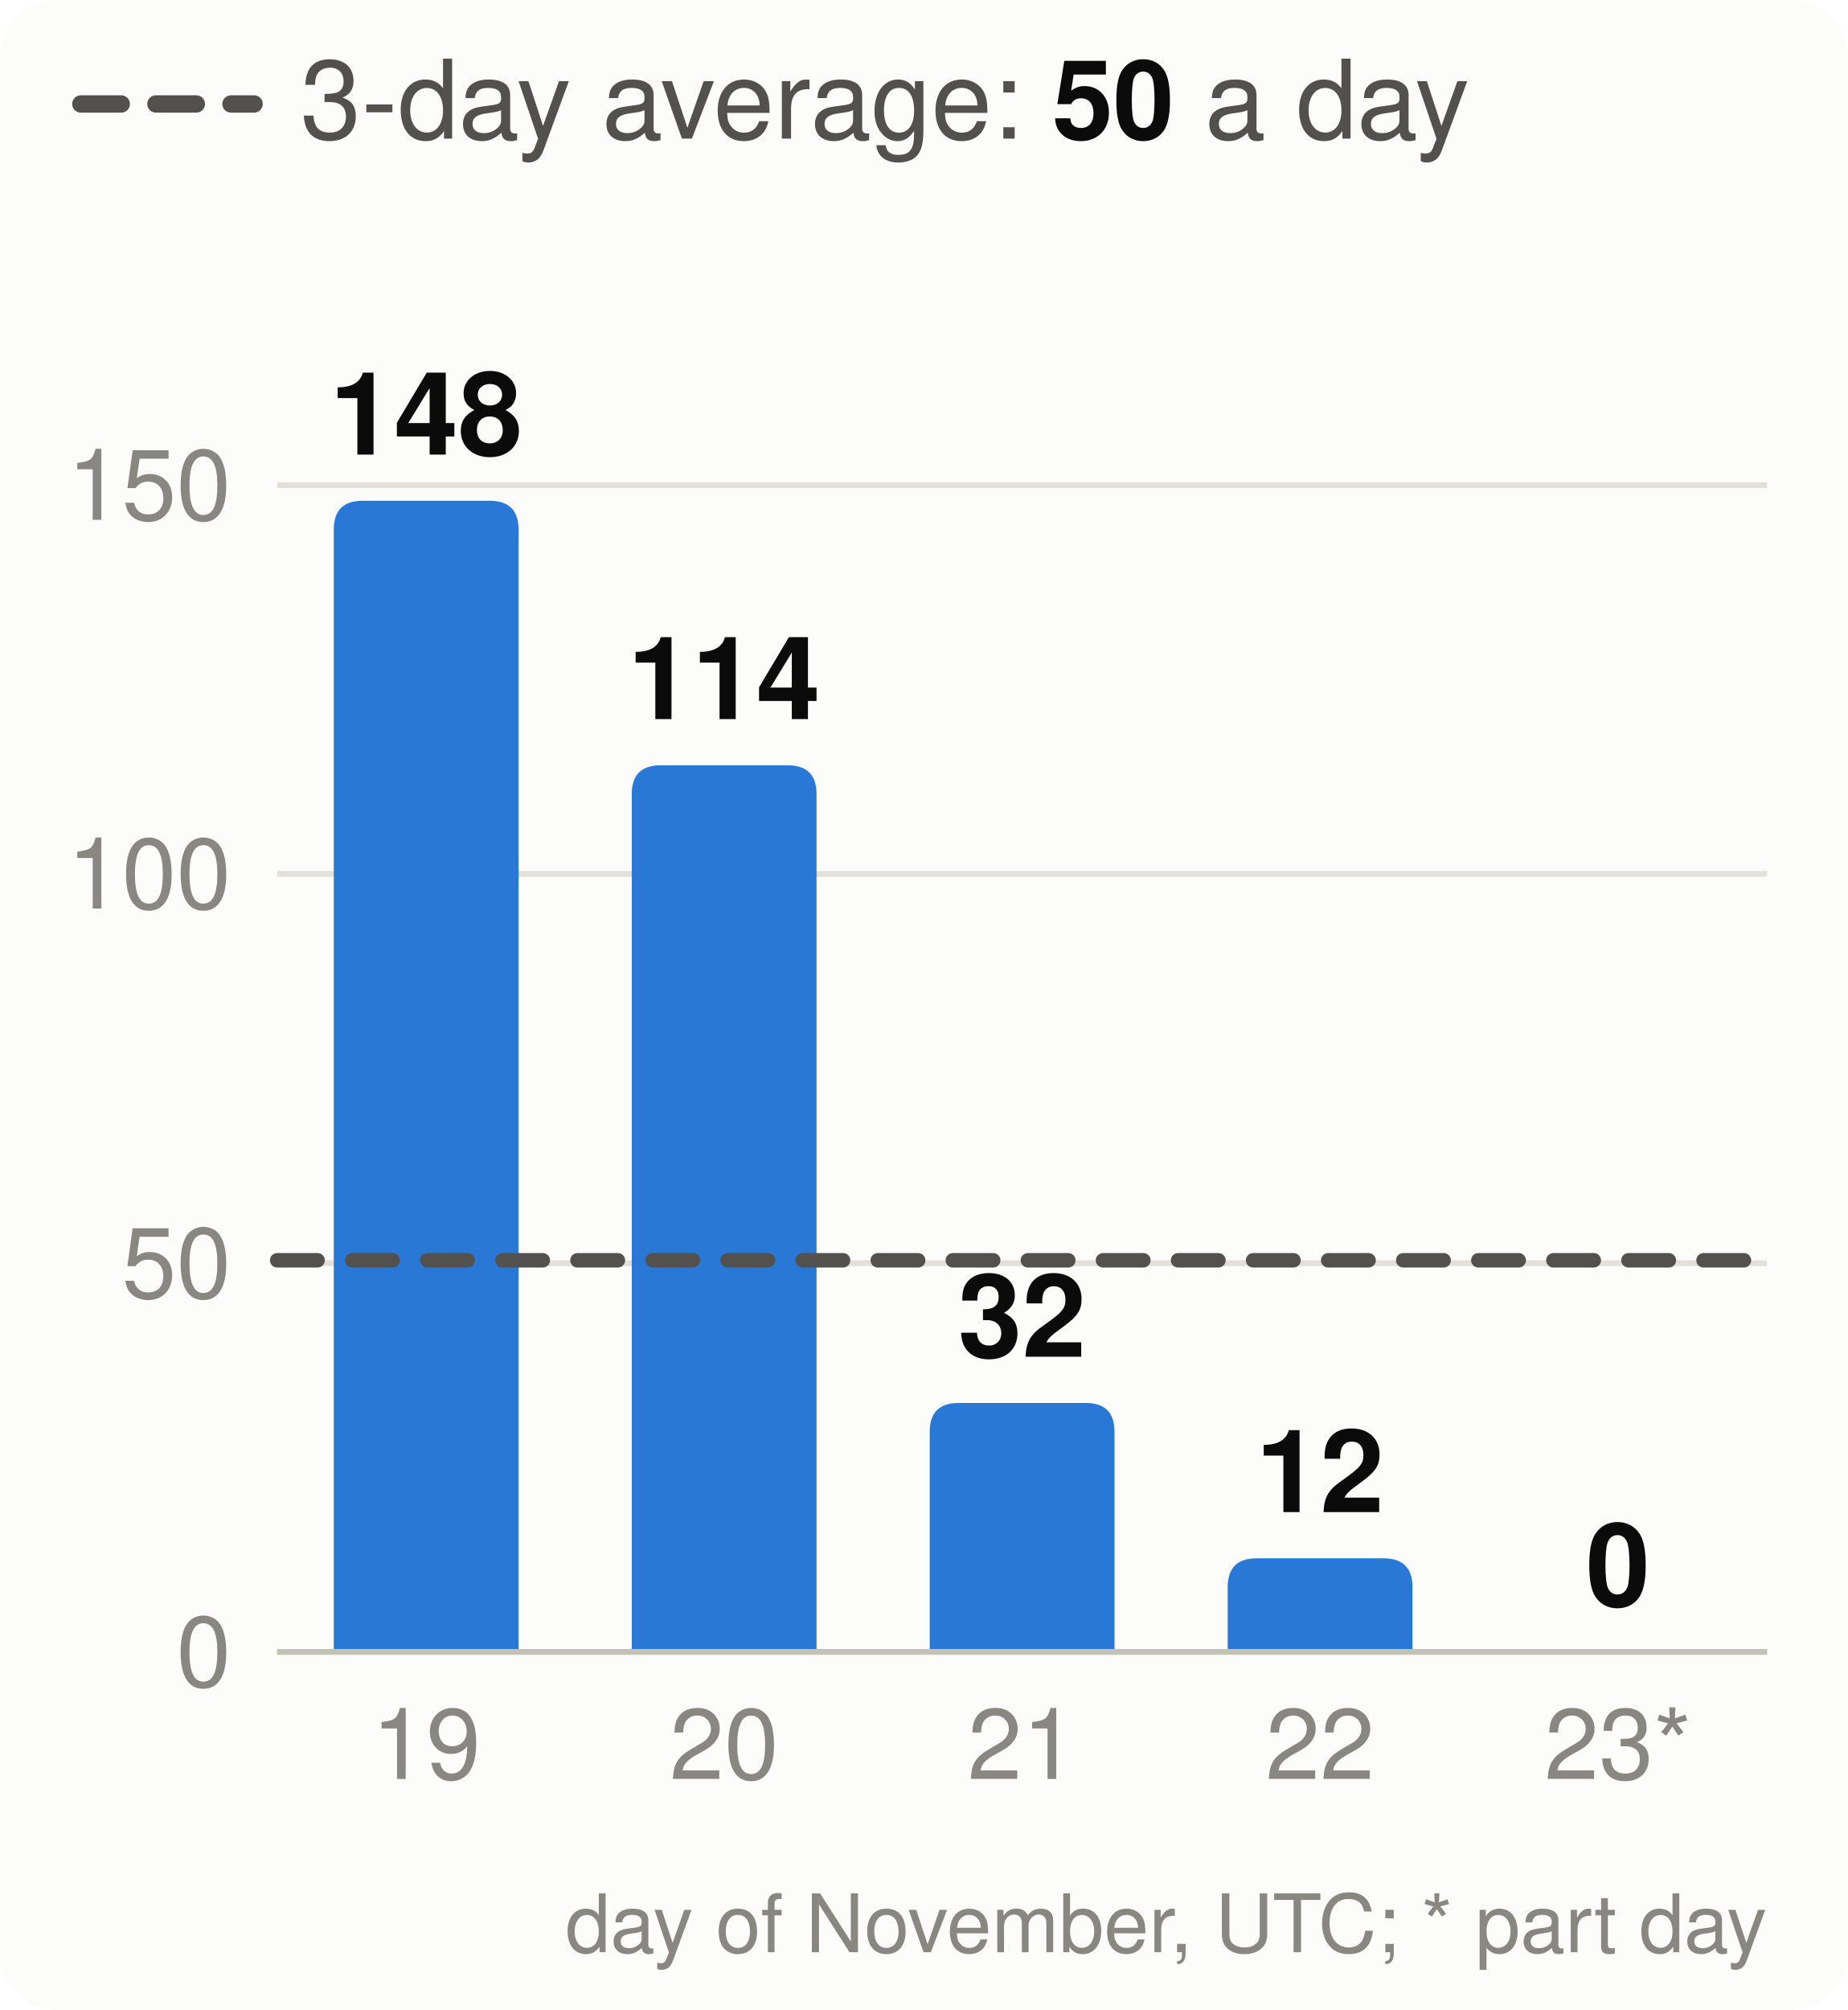
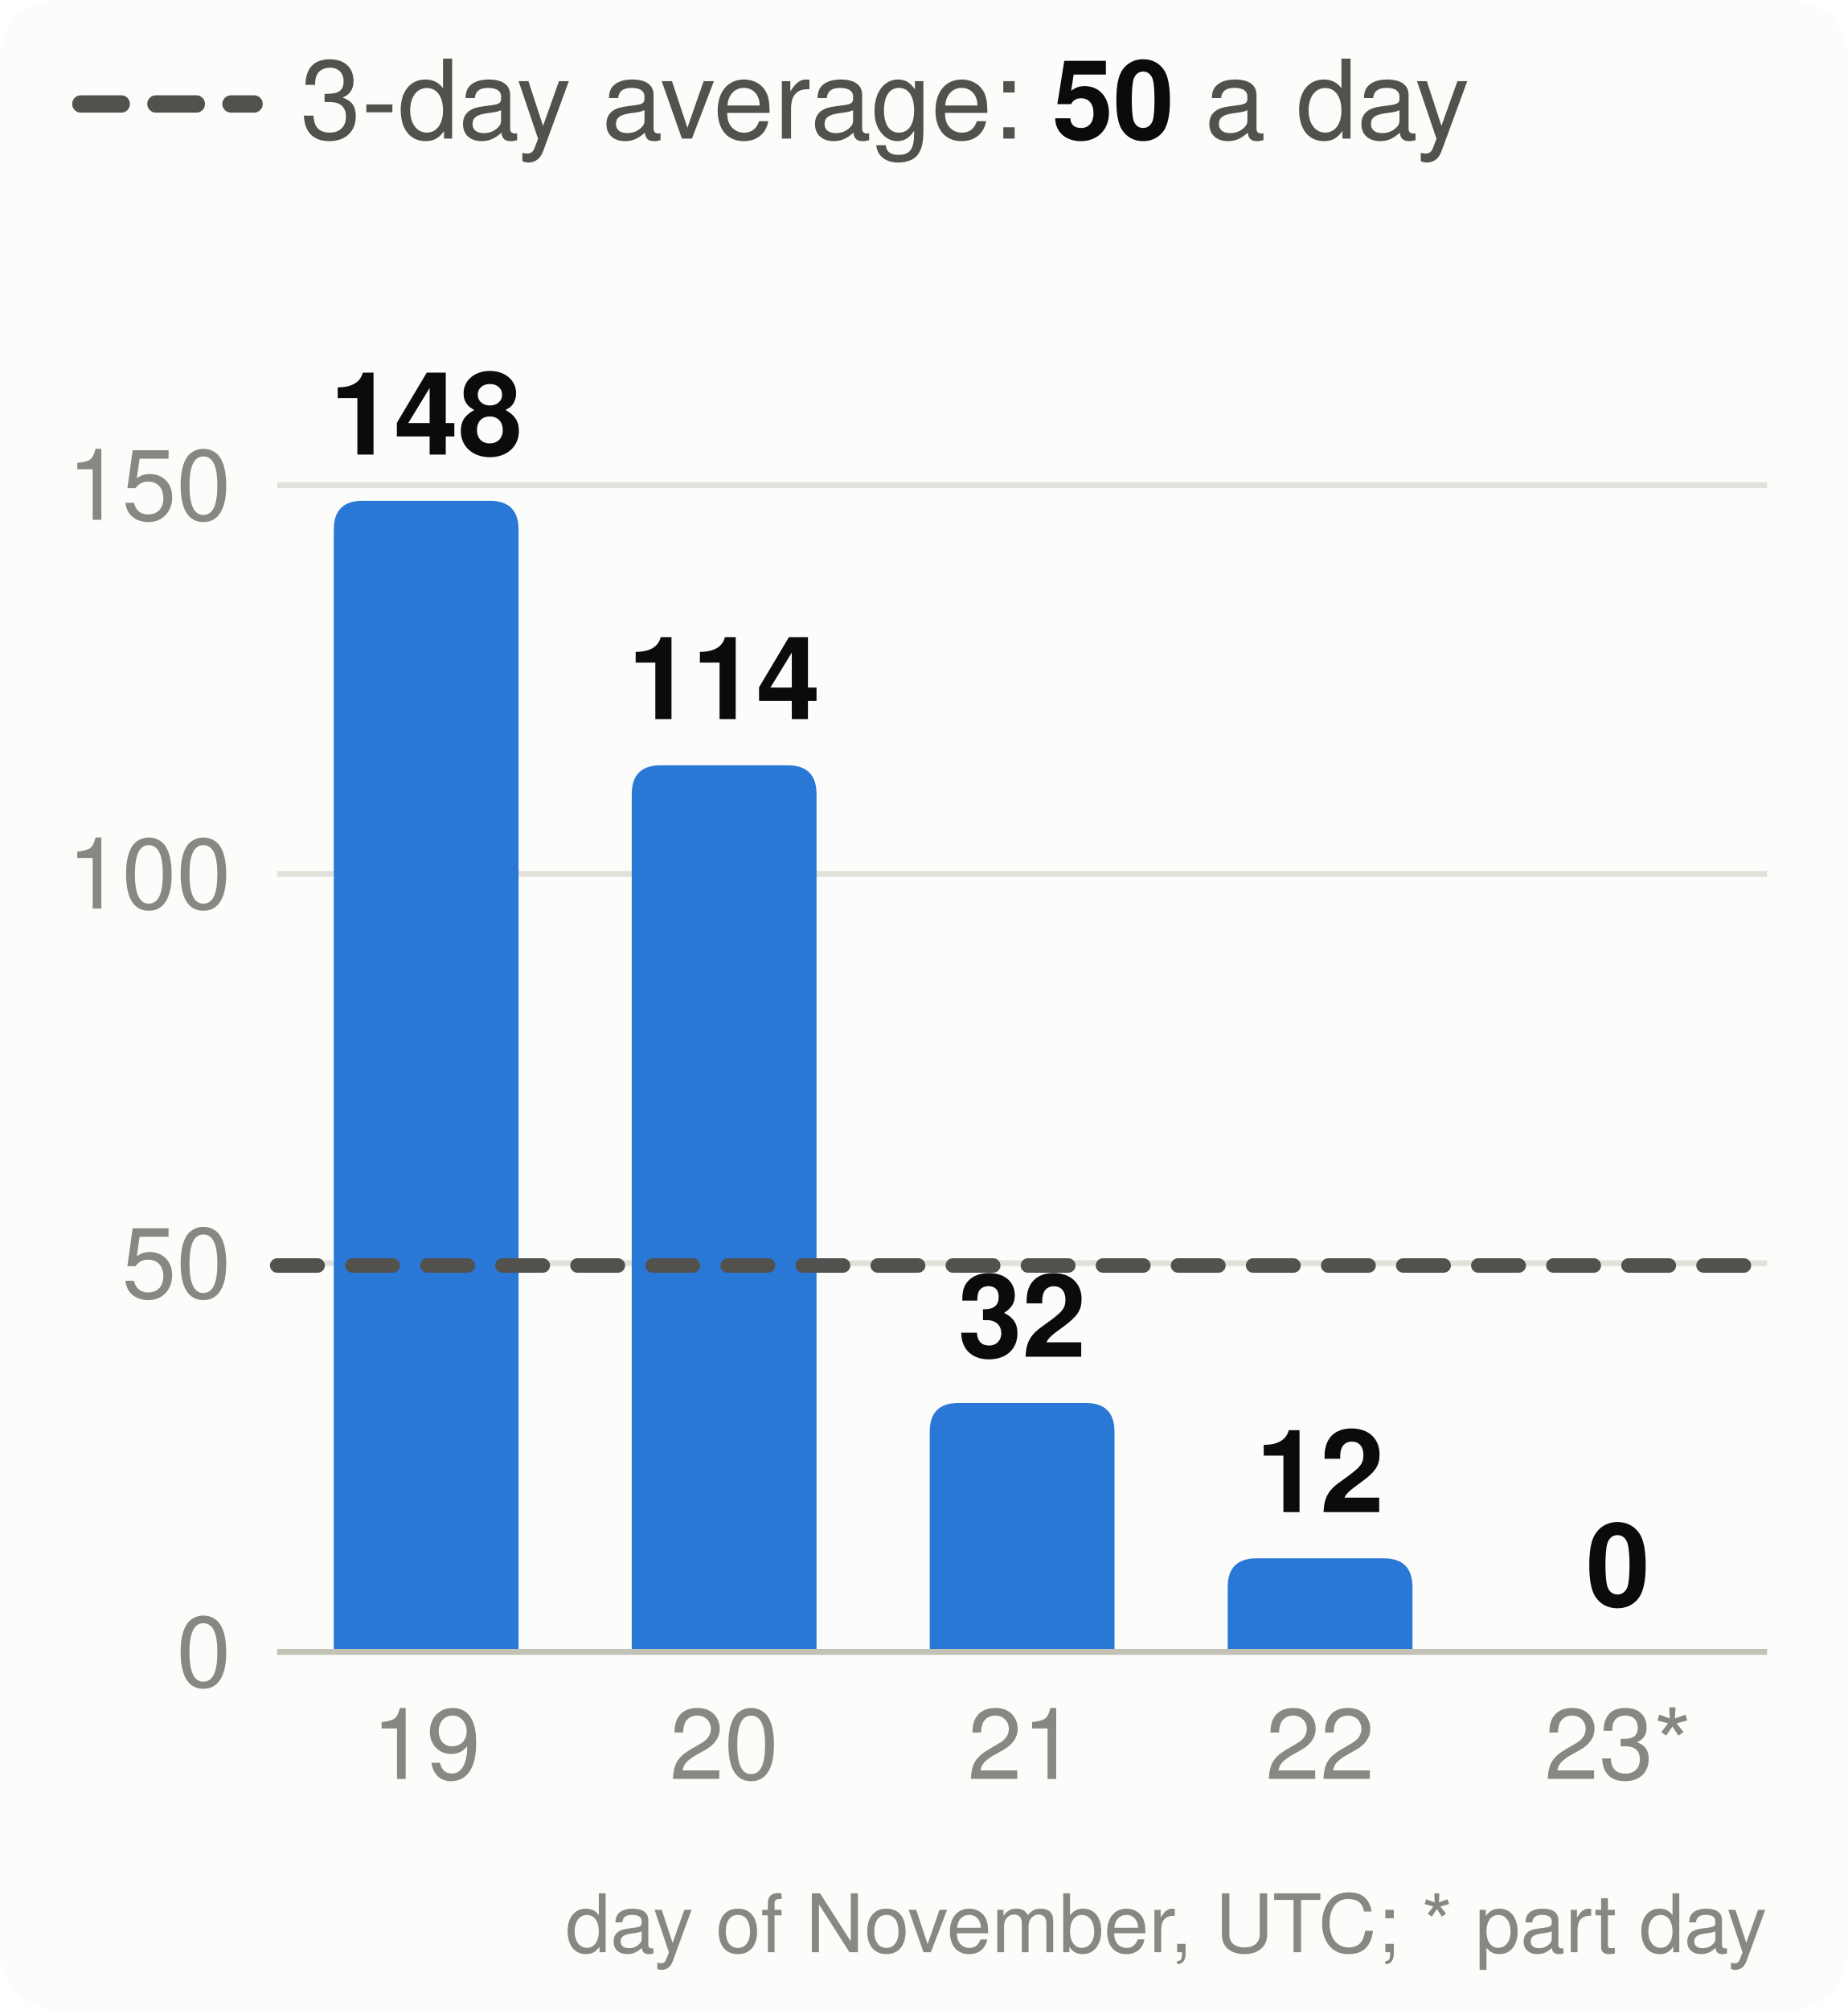
<svg xmlns="http://www.w3.org/2000/svg" viewBox="0 0 320 348" width="320" height="348" font-family="system-ui,-apple-system,Segoe UI,Helvetica,Arial,sans-serif" font-size="18" role="img" aria-label="Velocity: story points merged per day, the 3-day average and the pace needed">
  <style>.h{paint-order:stroke;stroke:#fcfcfb;stroke-width:3px;stroke-linejoin:round}.rg{stroke:#fcfcfb}@media (prefers-color-scheme: dark){.bg{fill:#1a1a19}.t1{fill:#f0efec}.t2{fill:#c3c2b7}.gr{stroke:#2c2c2a}.ax{stroke:#383835}.ld{stroke:#383835}.br{stroke:#c3c2b7}.m{stroke:#3987e5}.dp{stroke:#d95926}.v{stroke:#199e70}.i2{stroke:#c3c2b7}.i1{stroke:#f0efec}.f1{fill:#3987e5}.f2{fill:#d95926}.f3{fill:#199e70}.f4{fill:#c98500}.ev{fill:#c3c2b7}.inv{fill:#1a1a19}.done{fill:#cde2fb}.todo{fill:#52514e}.tile{fill:#262624}.h,.rg{stroke:#1a1a19}}</style>
  <rect width="320" height="348" rx="10" class="bg" fill="#fcfcfb" />
  <line x1="14" x2="44" y1="18" y2="18" class="i2" stroke="#52514e" stroke-width="3" stroke-dasharray="7 6" stroke-linecap="round" />
  <text x="52" y="24" class="t2" fill="#52514e" font-size="19">3-day average: <tspan class="t1" fill="#0b0b0b" font-weight="700">50</tspan> a day</text>
  <line x1="48" x2="306" y1="286.0" y2="286.0" class="gr" stroke="#e1e0d9" />
  <text x="40" y="292.0" text-anchor="end" class="t3" fill="#898781" font-size="17">0</text>
  <line x1="48" x2="306" y1="218.7" y2="218.7" class="gr" stroke="#e1e0d9" />
  <text x="40" y="224.7" text-anchor="end" class="t3" fill="#898781" font-size="17">50</text>
  <line x1="48" x2="306" y1="151.3" y2="151.3" class="gr" stroke="#e1e0d9" />
  <text x="40" y="157.3" text-anchor="end" class="t3" fill="#898781" font-size="17">100</text>
  <line x1="48" x2="306" y1="84.0" y2="84.0" class="gr" stroke="#e1e0d9" />
  <text x="40" y="90.0" text-anchor="end" class="t3" fill="#898781" font-size="17">150</text>
  <path d="M57.8,286.0V91.7Q57.8,86.7 62.8,86.7H84.8Q89.8,86.7 89.8,91.7V286.0Z" class="f1" fill="#2a78d6" />
  <text x="73.8" y="78.7" text-anchor="middle" class="t1 h" fill="#0b0b0b" font-size="20" font-weight="700">148</text>
  <text x="73.8" y="308" text-anchor="middle" class="t3" fill="#898781" font-size="17">19</text>
  <path d="M109.4,286.0V137.5Q109.4,132.5 114.4,132.5H136.4Q141.4,132.5 141.4,137.5V286.0Z" class="f1" fill="#2a78d6" />
  <text x="125.4" y="124.5" text-anchor="middle" class="t1 h" fill="#0b0b0b" font-size="20" font-weight="700">114</text>
  <text x="125.4" y="308" text-anchor="middle" class="t3" fill="#898781" font-size="17">20</text>
  <path d="M161.0,286.0V247.9Q161.0,242.9 166.0,242.9H188.0Q193.0,242.9 193.0,247.9V286.0Z" class="f1" fill="#2a78d6" />
  <text x="177.0" y="234.9" text-anchor="middle" class="t1 h" fill="#0b0b0b" font-size="20" font-weight="700">32</text>
  <text x="177.0" y="308" text-anchor="middle" class="t3" fill="#898781" font-size="17">21</text>
  <path d="M212.6,286.0V274.8Q212.6,269.8 217.6,269.8H239.6Q244.6,269.8 244.6,274.8V286.0Z" class="f1" fill="#2a78d6" />
  <text x="228.6" y="261.8" text-anchor="middle" class="t1 h" fill="#0b0b0b" font-size="20" font-weight="700">12</text>
  <text x="228.6" y="308" text-anchor="middle" class="t3" fill="#898781" font-size="17">22</text>
  <text x="280.2" y="278.0" text-anchor="middle" class="t1 h" fill="#0b0b0b" font-size="20" font-weight="700">0</text>
  <text x="280.2" y="308" text-anchor="middle" class="t3" fill="#898781" font-size="17">23*</text>
  <line x1="48" x2="306" y1="286.0" y2="286.0" class="ax" stroke="#c3c2b7" />
-   <line x1="48" x2="306" y1="218.2" y2="218.2" class="i2" stroke="#52514e" stroke-width="2.5" stroke-dasharray="7 6" stroke-linecap="round" />
+   <line x1="48" x2="306" y1="219.1" y2="219.1" class="i2" stroke="#52514e" stroke-width="2.5" stroke-dasharray="7 6" stroke-linecap="round" />
  <text x="306" y="338" text-anchor="end" class="t3" fill="#898781" font-size="14">day of November, UTC; * part day</text>
</svg>
